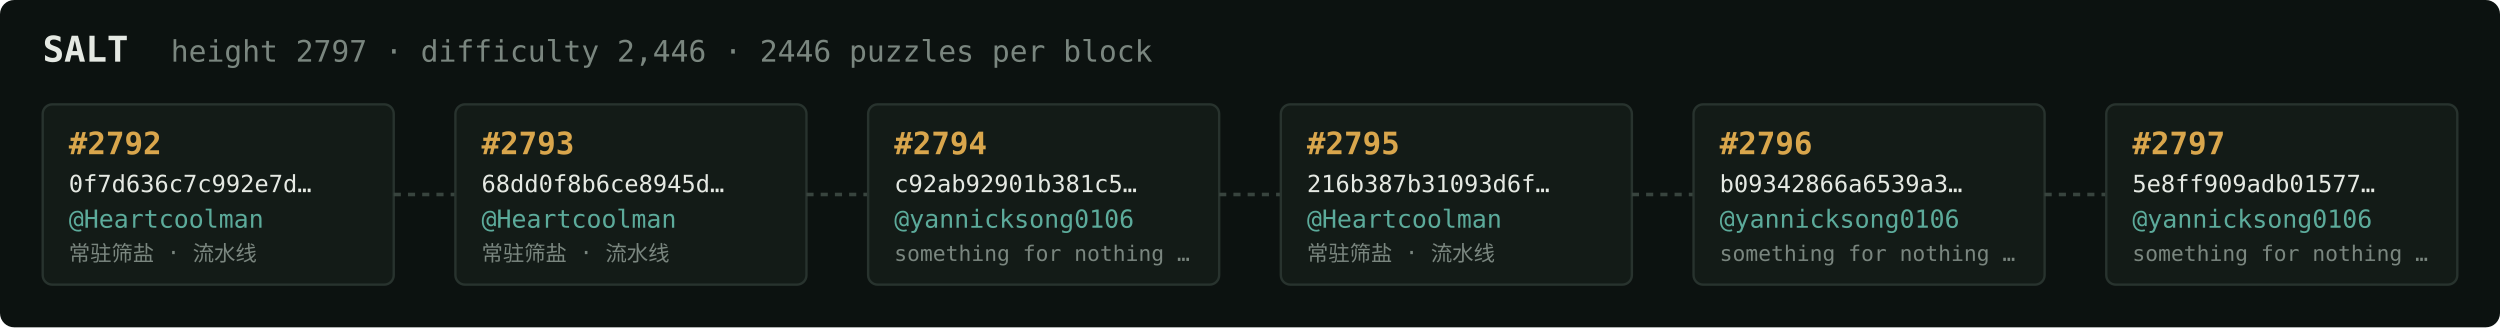
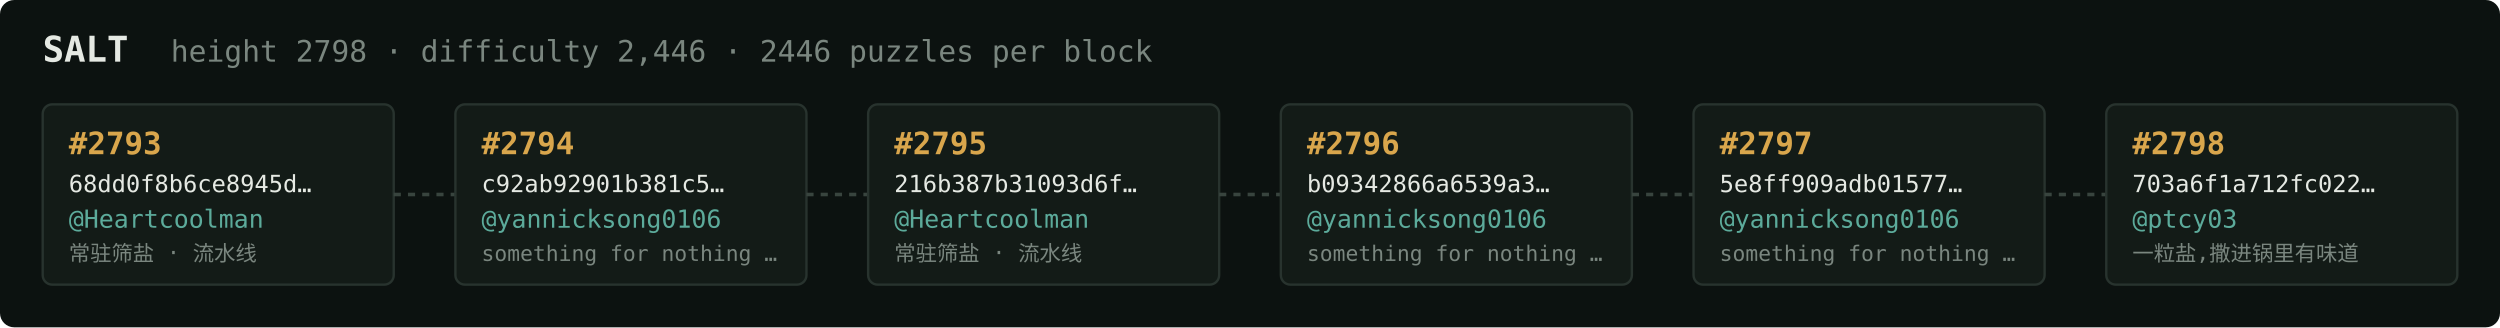
<svg xmlns="http://www.w3.org/2000/svg" width="1054" height="138" viewBox="0 0 1054 138" font-family="ui-monospace,SFMono-Regular,Menlo,monospace">
  <rect fill="#0c1210" width="1054" height="138" rx="6" />
  <text x="18" y="26" fill="#e5e9e3" font-size="15" font-weight="700">SALT</text>
-   <text x="72" y="26" fill="#7a867f" font-size="12.5">height 2797 · difficulty 2,446 · 2446 puzzles per block</text>
+   <text x="72" y="26" fill="#7a867f" font-size="12.5">height 2798 · difficulty 2,446 · 2446 puzzles per block</text>
  <rect x="18" y="44" width="148" height="76" rx="4" fill="#131b17" stroke="#28332e" stroke-width="1" />
-   <text x="29" y="65" fill="#d9a64c" font-size="13" font-weight="700">#2792</text>
-   <text x="29" y="81" fill="#e5e9e3" font-size="10">0f7d636c7c992e7d…</text>
+   <text x="29" y="65" fill="#d9a64c" font-size="13" font-weight="700">#2793</text>
+   <text x="29" y="81" fill="#e5e9e3" font-size="10">68dd0f8b6ce8945d…</text>
  <text x="29" y="96" fill="#5cab9b" font-size="10.5">@Heartcoolman</text>
  <text x="29" y="110" fill="#7a867f" font-size="9">常驻筛盐 · 流水线</text>
  <line x1="166" y1="82.0" x2="192" y2="82.0" stroke="#38443e" stroke-width="1.5" stroke-dasharray="3 3" />
  <rect x="192" y="44" width="148" height="76" rx="4" fill="#131b17" stroke="#28332e" stroke-width="1" />
-   <text x="203" y="65" fill="#d9a64c" font-size="13" font-weight="700">#2793</text>
-   <text x="203" y="81" fill="#e5e9e3" font-size="10">68dd0f8b6ce8945d…</text>
-   <text x="203" y="96" fill="#5cab9b" font-size="10.5">@Heartcoolman</text>
-   <text x="203" y="110" fill="#7a867f" font-size="9">常驻筛盐 · 流水线</text>
+   <text x="203" y="65" fill="#d9a64c" font-size="13" font-weight="700">#2794</text>
+   <text x="203" y="81" fill="#e5e9e3" font-size="10">c92ab92901b381c5…</text>
+   <text x="203" y="96" fill="#5cab9b" font-size="10.5">@yannicksong0106</text>
+   <text x="203" y="110" fill="#7a867f" font-size="9">something for nothing …</text>
  <line x1="340" y1="82.0" x2="366" y2="82.0" stroke="#38443e" stroke-width="1.5" stroke-dasharray="3 3" />
  <rect x="366" y="44" width="148" height="76" rx="4" fill="#131b17" stroke="#28332e" stroke-width="1" />
-   <text x="377" y="65" fill="#d9a64c" font-size="13" font-weight="700">#2794</text>
-   <text x="377" y="81" fill="#e5e9e3" font-size="10">c92ab92901b381c5…</text>
-   <text x="377" y="96" fill="#5cab9b" font-size="10.5">@yannicksong0106</text>
-   <text x="377" y="110" fill="#7a867f" font-size="9">something for nothing …</text>
+   <text x="377" y="65" fill="#d9a64c" font-size="13" font-weight="700">#2795</text>
+   <text x="377" y="81" fill="#e5e9e3" font-size="10">216b387b31093d6f…</text>
+   <text x="377" y="96" fill="#5cab9b" font-size="10.5">@Heartcoolman</text>
+   <text x="377" y="110" fill="#7a867f" font-size="9">常驻筛盐 · 流水线</text>
  <line x1="514" y1="82.0" x2="540" y2="82.0" stroke="#38443e" stroke-width="1.5" stroke-dasharray="3 3" />
  <rect x="540" y="44" width="148" height="76" rx="4" fill="#131b17" stroke="#28332e" stroke-width="1" />
-   <text x="551" y="65" fill="#d9a64c" font-size="13" font-weight="700">#2795</text>
-   <text x="551" y="81" fill="#e5e9e3" font-size="10">216b387b31093d6f…</text>
-   <text x="551" y="96" fill="#5cab9b" font-size="10.5">@Heartcoolman</text>
-   <text x="551" y="110" fill="#7a867f" font-size="9">常驻筛盐 · 流水线</text>
+   <text x="551" y="65" fill="#d9a64c" font-size="13" font-weight="700">#2796</text>
+   <text x="551" y="81" fill="#e5e9e3" font-size="10">b09342866a6539a3…</text>
+   <text x="551" y="96" fill="#5cab9b" font-size="10.5">@yannicksong0106</text>
+   <text x="551" y="110" fill="#7a867f" font-size="9">something for nothing …</text>
  <line x1="688" y1="82.0" x2="714" y2="82.0" stroke="#38443e" stroke-width="1.5" stroke-dasharray="3 3" />
  <rect x="714" y="44" width="148" height="76" rx="4" fill="#131b17" stroke="#28332e" stroke-width="1" />
-   <text x="725" y="65" fill="#d9a64c" font-size="13" font-weight="700">#2796</text>
-   <text x="725" y="81" fill="#e5e9e3" font-size="10">b09342866a6539a3…</text>
+   <text x="725" y="65" fill="#d9a64c" font-size="13" font-weight="700">#2797</text>
+   <text x="725" y="81" fill="#e5e9e3" font-size="10">5e8ff909adb01577…</text>
  <text x="725" y="96" fill="#5cab9b" font-size="10.5">@yannicksong0106</text>
  <text x="725" y="110" fill="#7a867f" font-size="9">something for nothing …</text>
  <line x1="862" y1="82.0" x2="888" y2="82.0" stroke="#38443e" stroke-width="1.5" stroke-dasharray="3 3" />
  <rect x="888" y="44" width="148" height="76" rx="4" fill="#131b17" stroke="#28332e" stroke-width="1" />
-   <text x="899" y="65" fill="#d9a64c" font-size="13" font-weight="700">#2797</text>
-   <text x="899" y="81" fill="#e5e9e3" font-size="10">5e8ff909adb01577…</text>
-   <text x="899" y="96" fill="#5cab9b" font-size="10.5">@yannicksong0106</text>
-   <text x="899" y="110" fill="#7a867f" font-size="9">something for nothing …</text>
+   <text x="899" y="65" fill="#d9a64c" font-size="13" font-weight="700">#2798</text>
+   <text x="899" y="81" fill="#e5e9e3" font-size="10">703a6f1a712fc022…</text>
+   <text x="899" y="96" fill="#5cab9b" font-size="10.5">@ptcy03</text>
+   <text x="899" y="110" fill="#7a867f" font-size="9">一粒盐,撒进锅里有味道</text>
</svg>
